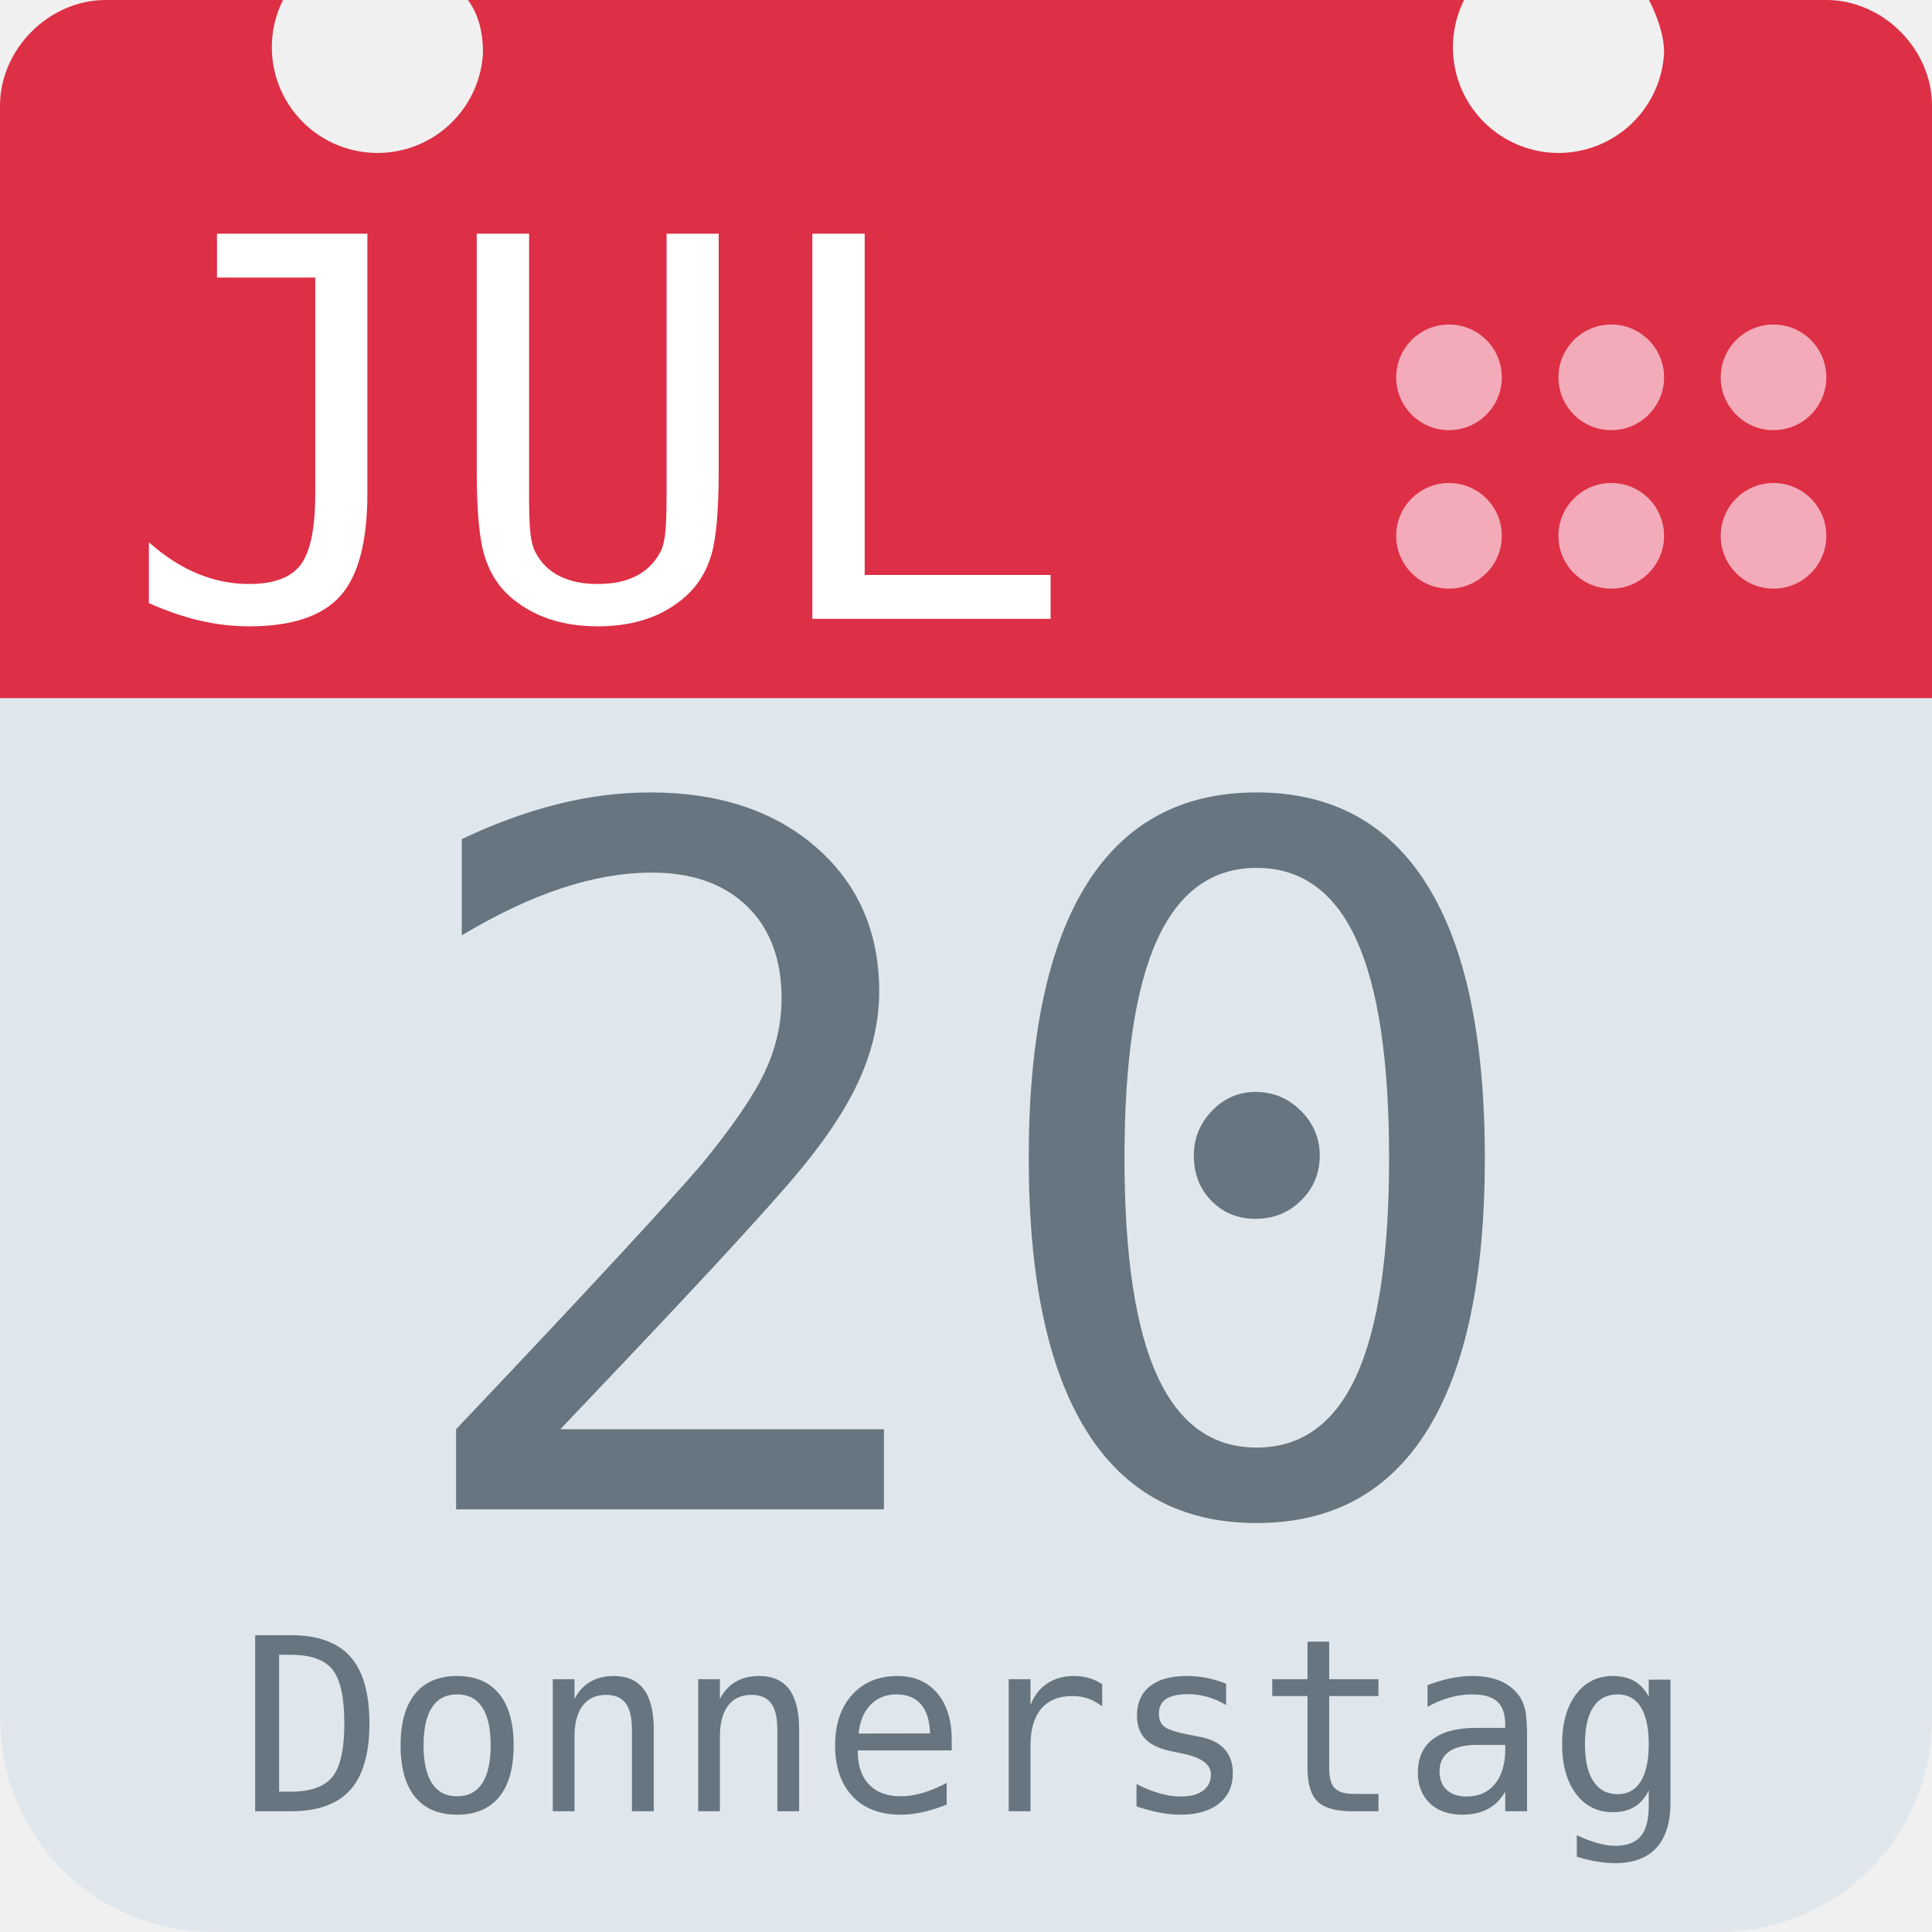
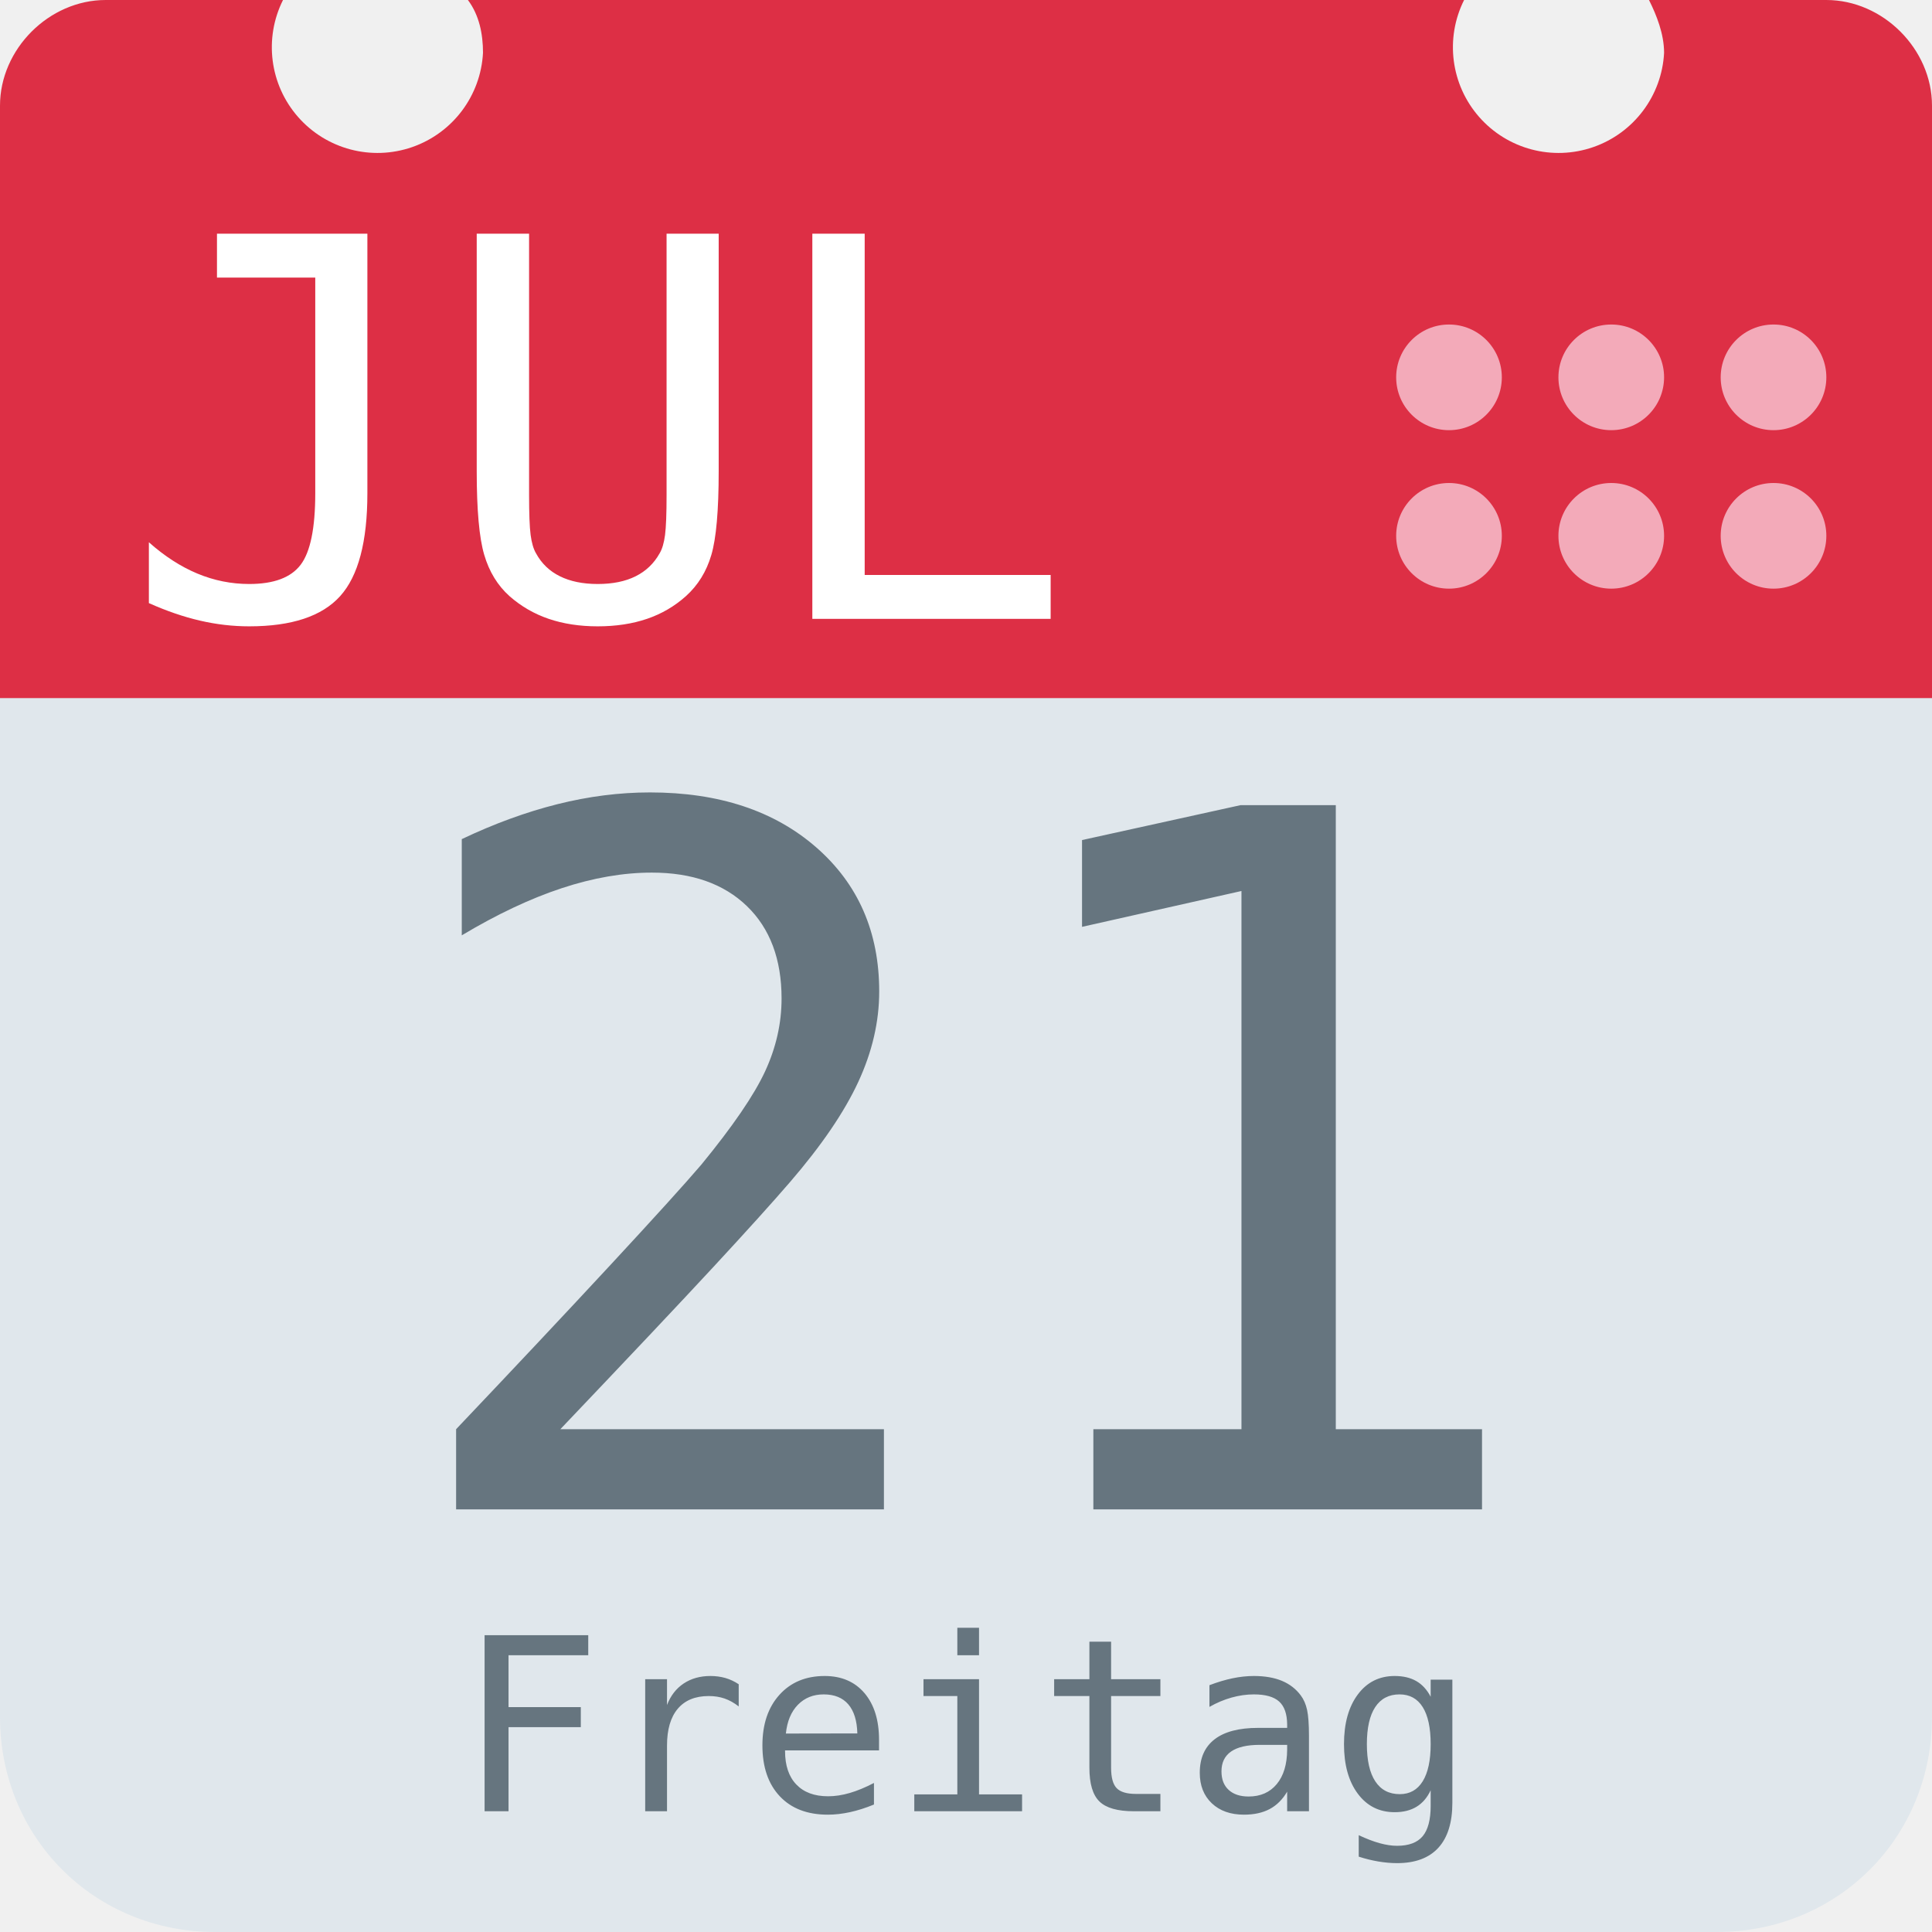
<svg xmlns="http://www.w3.org/2000/svg" aria-label="Calendar" role="img" viewBox="0 0 512 512">
  <path d="M512 455c0 32-25 57-57 57H57c-32 0-57-25-57-57V128c0-31 25-57 57-57h398c32 0 57 26 57 57z" fill="#e0e7ec" />
  <path d="M484 0h-47c2 4 4 9 4 14a28 28 0 1 1-53-14H124c3 4 4 9 4 14A28 28 0 1 1 75 0H28C13 0 0 13 0 28v157h512V28c0-15-13-28-28-28z" fill="#dd2f45" />
  <g fill="#f3aab9">
    <circle cx="470" cy="142" r="14" />
    <circle cx="470" cy="100" r="14" />
    <circle cx="427" cy="142" r="14" />
    <circle cx="427" cy="100" r="14" />
    <circle cx="384" cy="142" r="14" />
    <circle cx="384" cy="100" r="14" />
  </g>
  <text id="month" x="32" y="164" fill="#fff" font-family="monospace" font-size="140px" style="text-anchor: left">JUL</text>
-   <text id="day" x="256" y="400" fill="#66757f" font-family="monospace" font-size="256px" style="text-anchor: middle">20</text>
-   <text id="weekday" x="256" y="480" fill="#66757f" font-family="monospace" font-size="64px" style="text-anchor: middle">Donnerstag</text>
+   <text id="day" x="256" y="400" fill="#66757f" font-family="monospace" font-size="256px" style="text-anchor: middle">21</text>
+   <text id="weekday" x="256" y="480" fill="#66757f" font-family="monospace" font-size="64px" style="text-anchor: middle">Freitag</text>
</svg>
